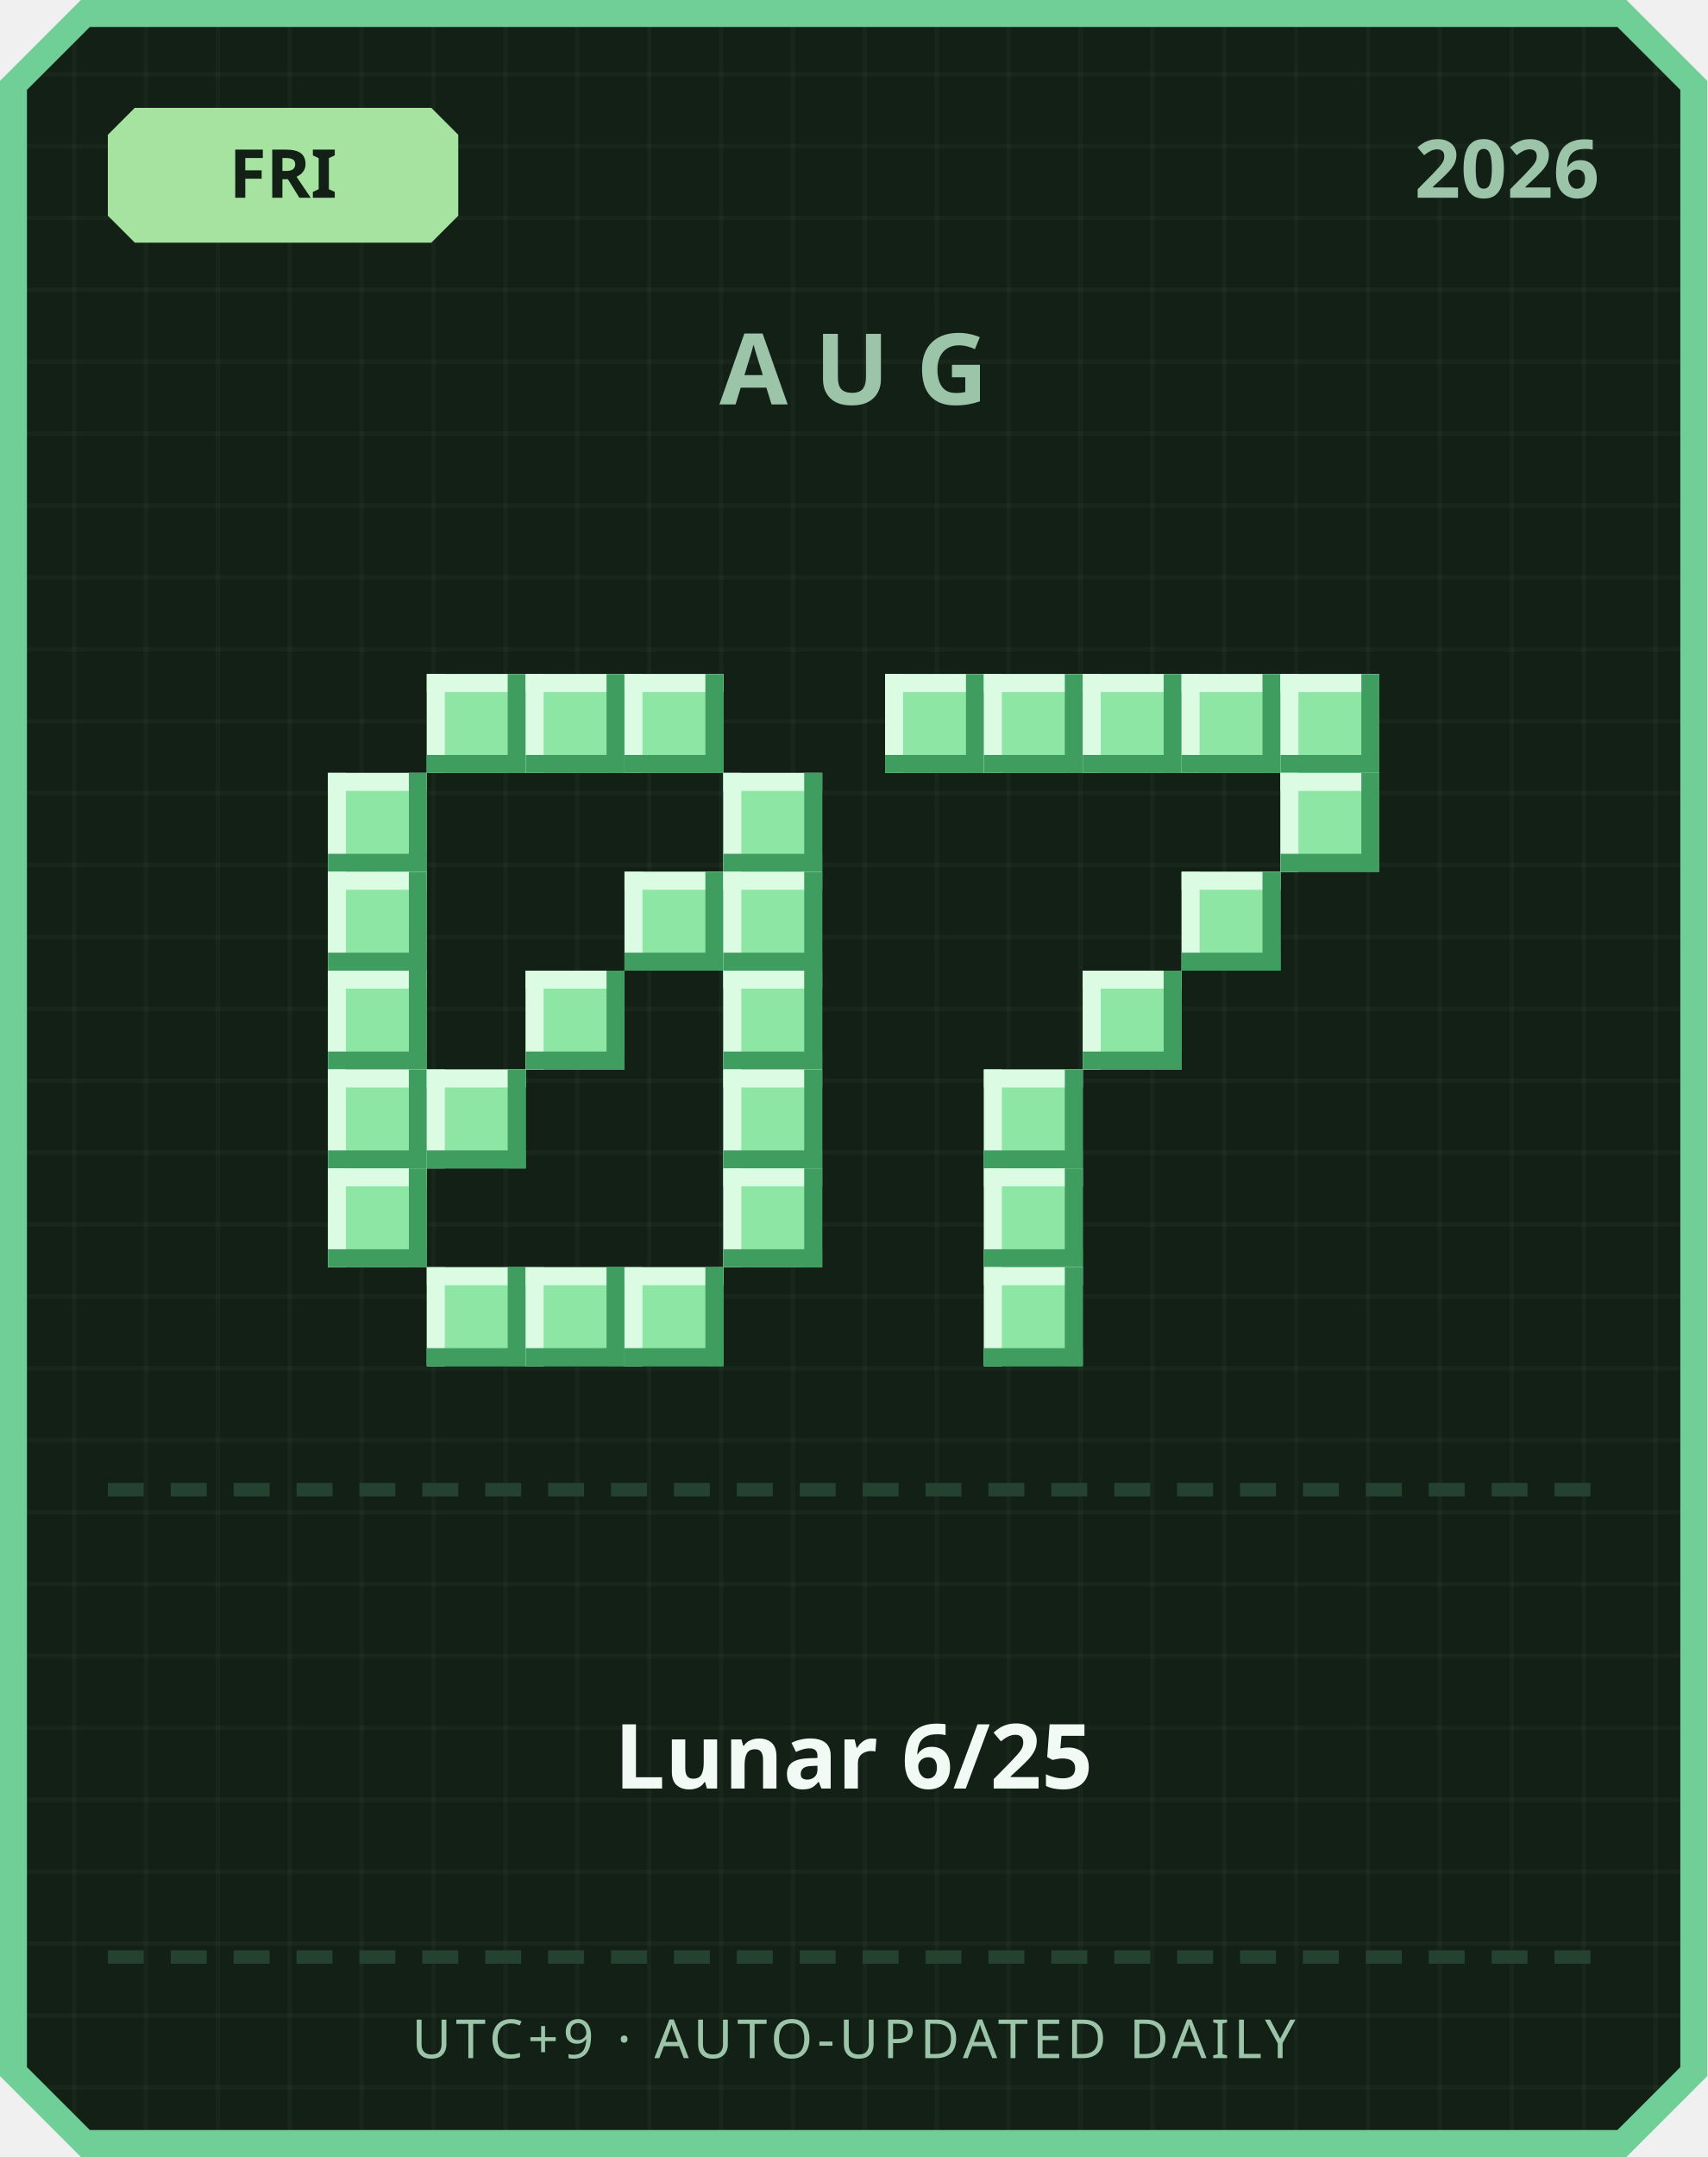
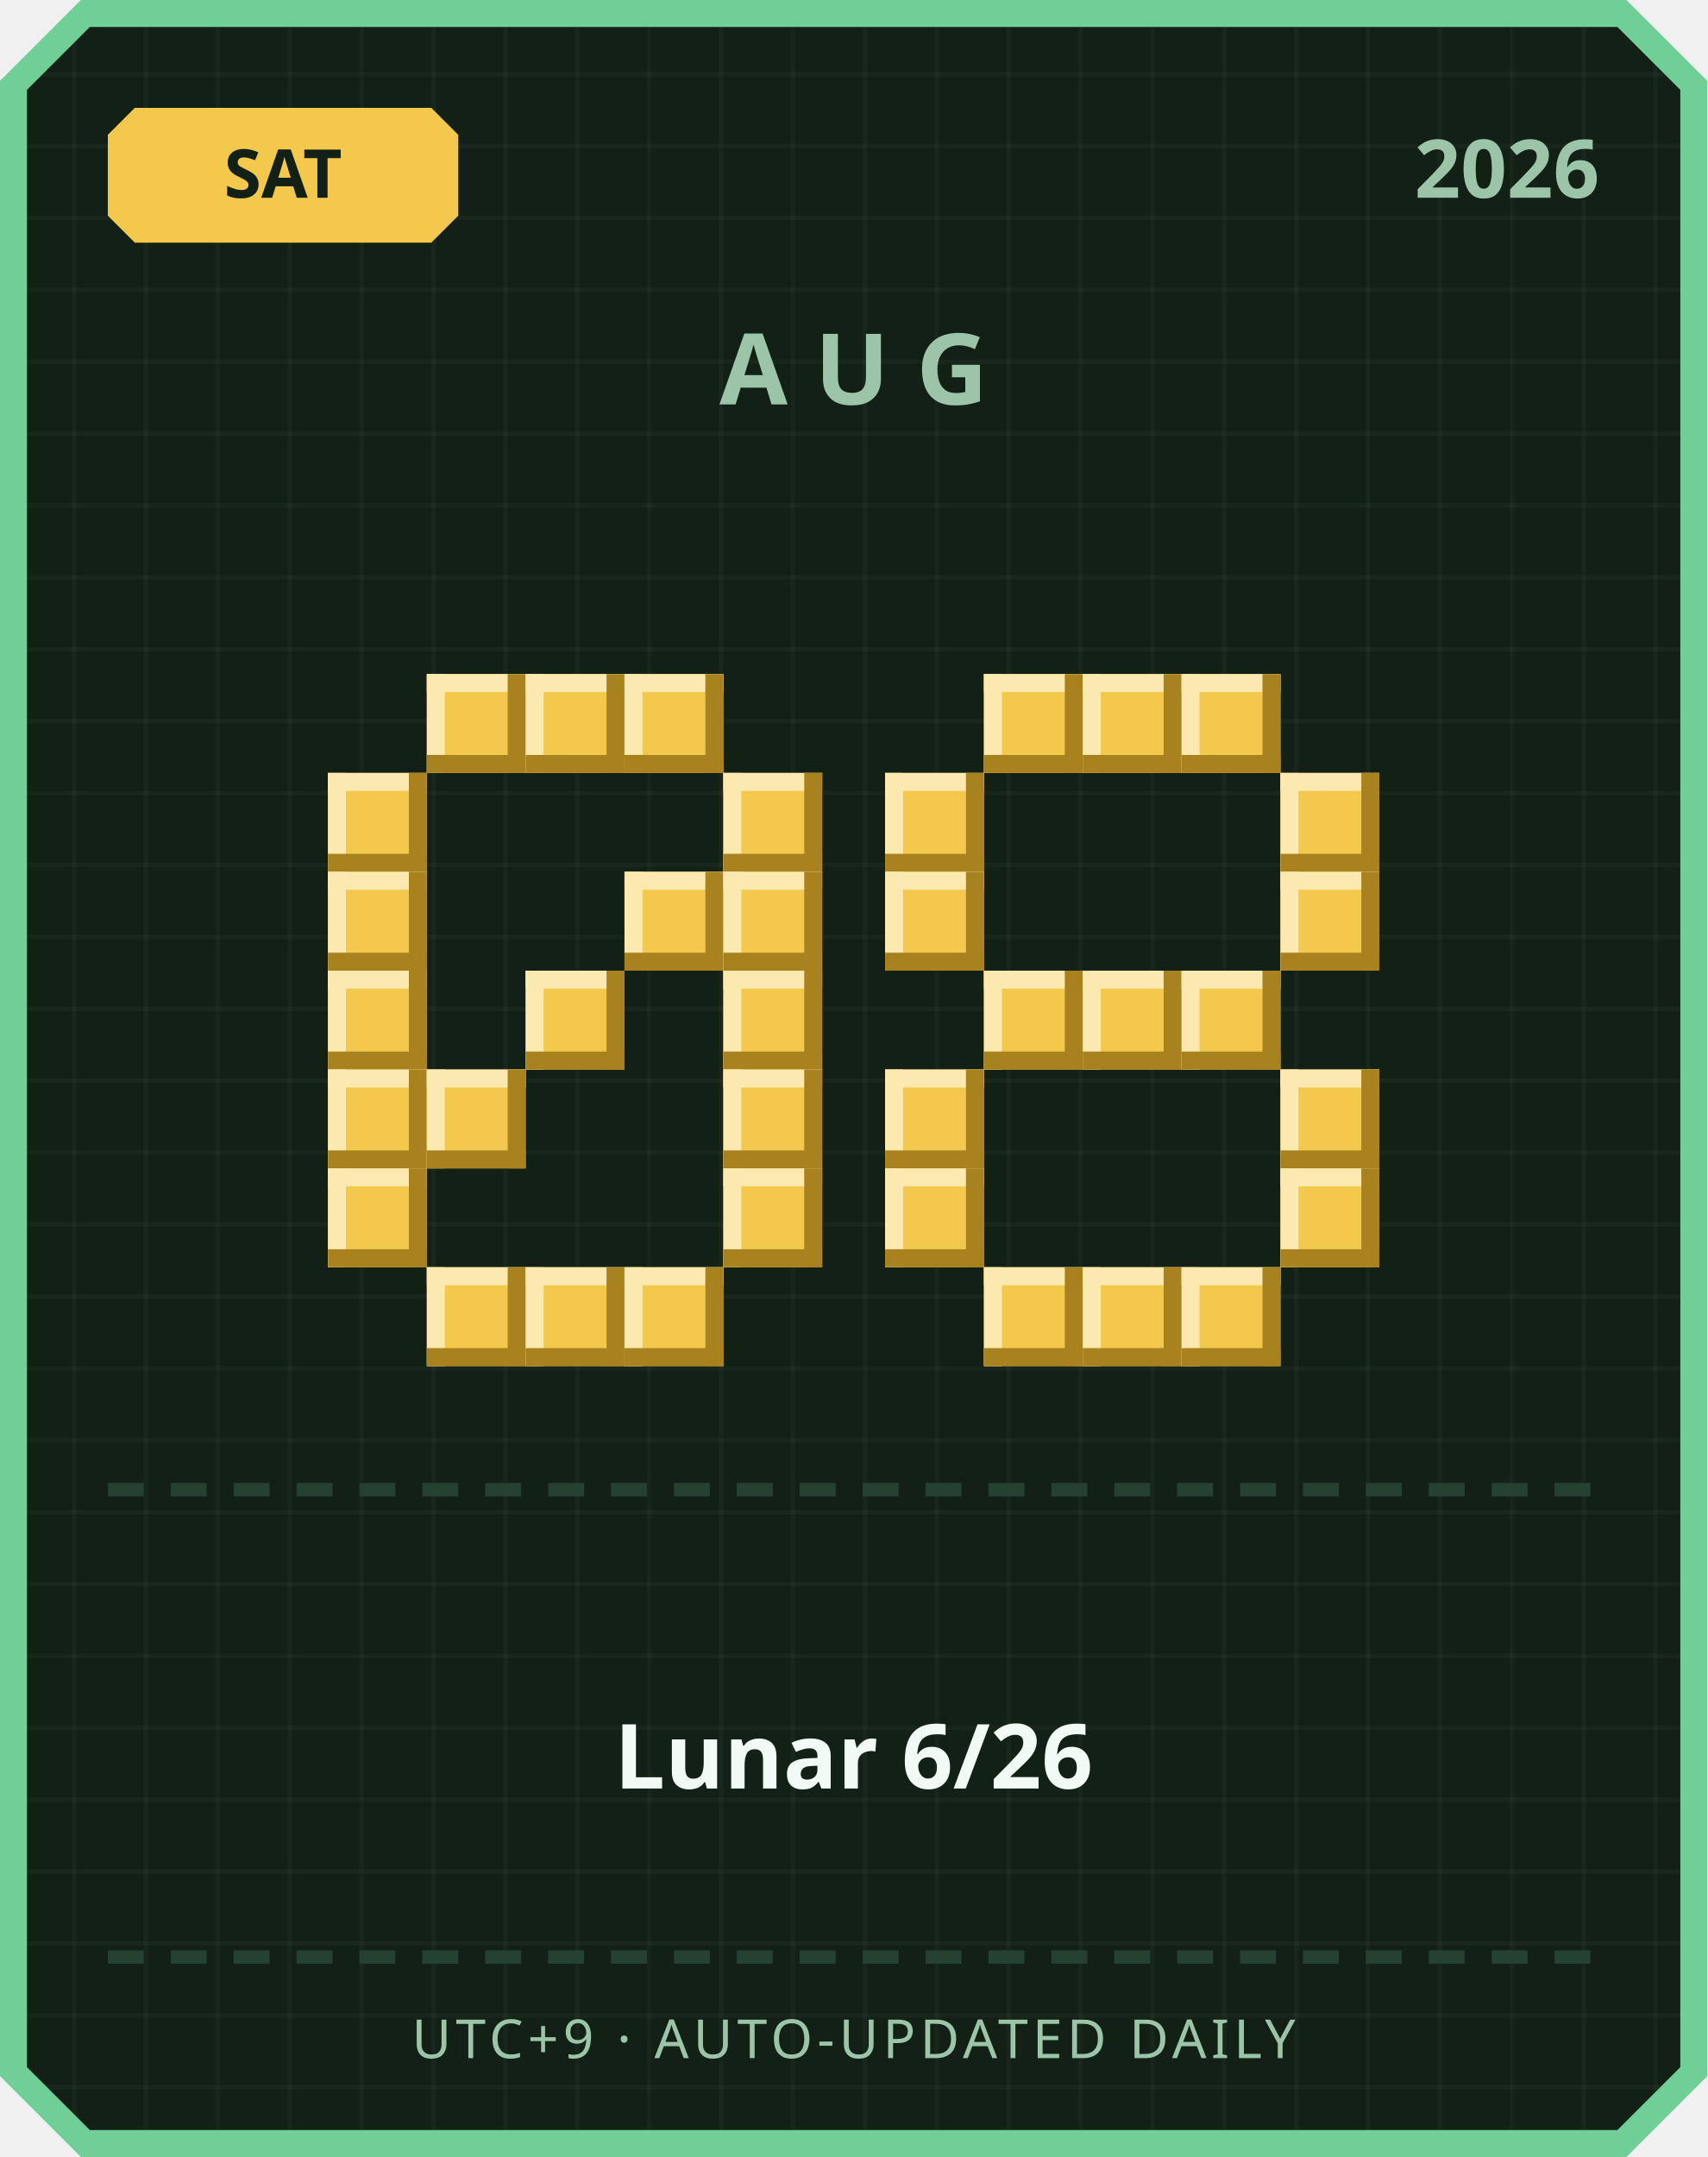
<svg xmlns="http://www.w3.org/2000/svg" width="380" height="480" viewBox="0 0 380 480">
  <defs>
    <pattern id="grid" width="16" height="16" patternUnits="userSpaceOnUse">
      <rect width="16" height="16" fill="#122016" />
      <rect width="1" height="16" fill="#ffffff" opacity="0.03" />
      <rect width="16" height="1" fill="#ffffff" opacity="0.03" />
    </pattern>
  </defs>
  <path d="M 18,0 L 362,0 L 380,18 L 380,462 L 362,480 L 18,480 L 0,462 L 0,18 Z" fill="#6fcf97" />
  <path d="M 20,6 L 360,6 L 374,20 L 374,460 L 360,474 L 20,474 L 6,460 L 6,20 Z" fill="url(#grid)" />
-   <path d="M 30,24 L 96,24 L 102,30 L 102,48 L 96,54 L 30,54 L 24,48 L 24,30 Z" fill="#a6e3a1" />
-   <text x="63" y="44" text-anchor="middle" font-family="'Segoe UI', sans-serif" font-size="15" font-weight="700" fill="#122016">FRI</text>
+   <path d="M 30,24 L 96,24 L 102,30 L 102,48 L 96,54 L 30,54 L 24,48 L 24,30 Z" fill="#f2c94c" />
+   <text x="63" y="44" text-anchor="middle" font-family="'Segoe UI', sans-serif" font-size="15" font-weight="700" fill="#122016">SAT</text>
  <text x="356" y="44" text-anchor="end" font-family="'Segoe UI', sans-serif" font-size="18" font-weight="700" fill="#9bc4a8">2026</text>
  <text x="190" y="90" text-anchor="middle" font-family="'Segoe UI', sans-serif" font-size="22" font-weight="700" letter-spacing="6" fill="#9bc4a8">AUG</text>
-   <rect x="95" y="150" width="22" height="22" fill="#8ee6a5" />
-   <rect x="95" y="150" width="22" height="4" fill="#dbfbe3" />
-   <rect x="95" y="150" width="4" height="22" fill="#dbfbe3" />
-   <rect x="95" y="168" width="22" height="4" fill="#3f9e5f" />
-   <rect x="113" y="150" width="4" height="22" fill="#3f9e5f" />
-   <rect x="117" y="150" width="22" height="22" fill="#8ee6a5" />
-   <rect x="117" y="150" width="22" height="4" fill="#dbfbe3" />
-   <rect x="117" y="150" width="4" height="22" fill="#dbfbe3" />
-   <rect x="117" y="168" width="22" height="4" fill="#3f9e5f" />
-   <rect x="135" y="150" width="4" height="22" fill="#3f9e5f" />
-   <rect x="139" y="150" width="22" height="22" fill="#8ee6a5" />
-   <rect x="139" y="150" width="22" height="4" fill="#dbfbe3" />
-   <rect x="139" y="150" width="4" height="22" fill="#dbfbe3" />
-   <rect x="139" y="168" width="22" height="4" fill="#3f9e5f" />
-   <rect x="157" y="150" width="4" height="22" fill="#3f9e5f" />
-   <rect x="73" y="172" width="22" height="22" fill="#8ee6a5" />
-   <rect x="73" y="172" width="22" height="4" fill="#dbfbe3" />
-   <rect x="73" y="172" width="4" height="22" fill="#dbfbe3" />
-   <rect x="73" y="190" width="22" height="4" fill="#3f9e5f" />
-   <rect x="91" y="172" width="4" height="22" fill="#3f9e5f" />
-   <rect x="161" y="172" width="22" height="22" fill="#8ee6a5" />
-   <rect x="161" y="172" width="22" height="4" fill="#dbfbe3" />
-   <rect x="161" y="172" width="4" height="22" fill="#dbfbe3" />
-   <rect x="161" y="190" width="22" height="4" fill="#3f9e5f" />
-   <rect x="179" y="172" width="4" height="22" fill="#3f9e5f" />
-   <rect x="73" y="194" width="22" height="22" fill="#8ee6a5" />
-   <rect x="73" y="194" width="22" height="4" fill="#dbfbe3" />
-   <rect x="73" y="194" width="4" height="22" fill="#dbfbe3" />
-   <rect x="73" y="212" width="22" height="4" fill="#3f9e5f" />
-   <rect x="91" y="194" width="4" height="22" fill="#3f9e5f" />
-   <rect x="139" y="194" width="22" height="22" fill="#8ee6a5" />
-   <rect x="139" y="194" width="22" height="4" fill="#dbfbe3" />
-   <rect x="139" y="194" width="4" height="22" fill="#dbfbe3" />
-   <rect x="139" y="212" width="22" height="4" fill="#3f9e5f" />
-   <rect x="157" y="194" width="4" height="22" fill="#3f9e5f" />
-   <rect x="161" y="194" width="22" height="22" fill="#8ee6a5" />
-   <rect x="161" y="194" width="22" height="4" fill="#dbfbe3" />
-   <rect x="161" y="194" width="4" height="22" fill="#dbfbe3" />
-   <rect x="161" y="212" width="22" height="4" fill="#3f9e5f" />
-   <rect x="179" y="194" width="4" height="22" fill="#3f9e5f" />
-   <rect x="73" y="216" width="22" height="22" fill="#8ee6a5" />
-   <rect x="73" y="216" width="22" height="4" fill="#dbfbe3" />
-   <rect x="73" y="216" width="4" height="22" fill="#dbfbe3" />
-   <rect x="73" y="234" width="22" height="4" fill="#3f9e5f" />
-   <rect x="91" y="216" width="4" height="22" fill="#3f9e5f" />
-   <rect x="117" y="216" width="22" height="22" fill="#8ee6a5" />
-   <rect x="117" y="216" width="22" height="4" fill="#dbfbe3" />
-   <rect x="117" y="216" width="4" height="22" fill="#dbfbe3" />
-   <rect x="117" y="234" width="22" height="4" fill="#3f9e5f" />
-   <rect x="135" y="216" width="4" height="22" fill="#3f9e5f" />
-   <rect x="161" y="216" width="22" height="22" fill="#8ee6a5" />
-   <rect x="161" y="216" width="22" height="4" fill="#dbfbe3" />
-   <rect x="161" y="216" width="4" height="22" fill="#dbfbe3" />
-   <rect x="161" y="234" width="22" height="4" fill="#3f9e5f" />
-   <rect x="179" y="216" width="4" height="22" fill="#3f9e5f" />
-   <rect x="73" y="238" width="22" height="22" fill="#8ee6a5" />
-   <rect x="73" y="238" width="22" height="4" fill="#dbfbe3" />
-   <rect x="73" y="238" width="4" height="22" fill="#dbfbe3" />
-   <rect x="73" y="256" width="22" height="4" fill="#3f9e5f" />
-   <rect x="91" y="238" width="4" height="22" fill="#3f9e5f" />
-   <rect x="95" y="238" width="22" height="22" fill="#8ee6a5" />
-   <rect x="95" y="238" width="22" height="4" fill="#dbfbe3" />
-   <rect x="95" y="238" width="4" height="22" fill="#dbfbe3" />
-   <rect x="95" y="256" width="22" height="4" fill="#3f9e5f" />
-   <rect x="113" y="238" width="4" height="22" fill="#3f9e5f" />
-   <rect x="161" y="238" width="22" height="22" fill="#8ee6a5" />
-   <rect x="161" y="238" width="22" height="4" fill="#dbfbe3" />
-   <rect x="161" y="238" width="4" height="22" fill="#dbfbe3" />
-   <rect x="161" y="256" width="22" height="4" fill="#3f9e5f" />
-   <rect x="179" y="238" width="4" height="22" fill="#3f9e5f" />
-   <rect x="73" y="260" width="22" height="22" fill="#8ee6a5" />
-   <rect x="73" y="260" width="22" height="4" fill="#dbfbe3" />
-   <rect x="73" y="260" width="4" height="22" fill="#dbfbe3" />
-   <rect x="73" y="278" width="22" height="4" fill="#3f9e5f" />
-   <rect x="91" y="260" width="4" height="22" fill="#3f9e5f" />
-   <rect x="161" y="260" width="22" height="22" fill="#8ee6a5" />
-   <rect x="161" y="260" width="22" height="4" fill="#dbfbe3" />
-   <rect x="161" y="260" width="4" height="22" fill="#dbfbe3" />
-   <rect x="161" y="278" width="22" height="4" fill="#3f9e5f" />
-   <rect x="179" y="260" width="4" height="22" fill="#3f9e5f" />
-   <rect x="95" y="282" width="22" height="22" fill="#8ee6a5" />
-   <rect x="95" y="282" width="22" height="4" fill="#dbfbe3" />
-   <rect x="95" y="282" width="4" height="22" fill="#dbfbe3" />
-   <rect x="95" y="300" width="22" height="4" fill="#3f9e5f" />
-   <rect x="113" y="282" width="4" height="22" fill="#3f9e5f" />
-   <rect x="117" y="282" width="22" height="22" fill="#8ee6a5" />
-   <rect x="117" y="282" width="22" height="4" fill="#dbfbe3" />
-   <rect x="117" y="282" width="4" height="22" fill="#dbfbe3" />
-   <rect x="117" y="300" width="22" height="4" fill="#3f9e5f" />
-   <rect x="135" y="282" width="4" height="22" fill="#3f9e5f" />
-   <rect x="139" y="282" width="22" height="22" fill="#8ee6a5" />
-   <rect x="139" y="282" width="22" height="4" fill="#dbfbe3" />
-   <rect x="139" y="282" width="4" height="22" fill="#dbfbe3" />
-   <rect x="139" y="300" width="22" height="4" fill="#3f9e5f" />
-   <rect x="157" y="282" width="4" height="22" fill="#3f9e5f" />
-   <rect x="197" y="150" width="22" height="22" fill="#8ee6a5" />
-   <rect x="197" y="150" width="22" height="4" fill="#dbfbe3" />
-   <rect x="197" y="150" width="4" height="22" fill="#dbfbe3" />
-   <rect x="197" y="168" width="22" height="4" fill="#3f9e5f" />
-   <rect x="215" y="150" width="4" height="22" fill="#3f9e5f" />
-   <rect x="219" y="150" width="22" height="22" fill="#8ee6a5" />
-   <rect x="219" y="150" width="22" height="4" fill="#dbfbe3" />
-   <rect x="219" y="150" width="4" height="22" fill="#dbfbe3" />
-   <rect x="219" y="168" width="22" height="4" fill="#3f9e5f" />
-   <rect x="237" y="150" width="4" height="22" fill="#3f9e5f" />
-   <rect x="241" y="150" width="22" height="22" fill="#8ee6a5" />
-   <rect x="241" y="150" width="22" height="4" fill="#dbfbe3" />
-   <rect x="241" y="150" width="4" height="22" fill="#dbfbe3" />
-   <rect x="241" y="168" width="22" height="4" fill="#3f9e5f" />
-   <rect x="259" y="150" width="4" height="22" fill="#3f9e5f" />
-   <rect x="263" y="150" width="22" height="22" fill="#8ee6a5" />
-   <rect x="263" y="150" width="22" height="4" fill="#dbfbe3" />
-   <rect x="263" y="150" width="4" height="22" fill="#dbfbe3" />
-   <rect x="263" y="168" width="22" height="4" fill="#3f9e5f" />
-   <rect x="281" y="150" width="4" height="22" fill="#3f9e5f" />
-   <rect x="285" y="150" width="22" height="22" fill="#8ee6a5" />
-   <rect x="285" y="150" width="22" height="4" fill="#dbfbe3" />
-   <rect x="285" y="150" width="4" height="22" fill="#dbfbe3" />
-   <rect x="285" y="168" width="22" height="4" fill="#3f9e5f" />
-   <rect x="303" y="150" width="4" height="22" fill="#3f9e5f" />
-   <rect x="285" y="172" width="22" height="22" fill="#8ee6a5" />
-   <rect x="285" y="172" width="22" height="4" fill="#dbfbe3" />
-   <rect x="285" y="172" width="4" height="22" fill="#dbfbe3" />
-   <rect x="285" y="190" width="22" height="4" fill="#3f9e5f" />
-   <rect x="303" y="172" width="4" height="22" fill="#3f9e5f" />
-   <rect x="263" y="194" width="22" height="22" fill="#8ee6a5" />
-   <rect x="263" y="194" width="22" height="4" fill="#dbfbe3" />
-   <rect x="263" y="194" width="4" height="22" fill="#dbfbe3" />
-   <rect x="263" y="212" width="22" height="4" fill="#3f9e5f" />
-   <rect x="281" y="194" width="4" height="22" fill="#3f9e5f" />
-   <rect x="241" y="216" width="22" height="22" fill="#8ee6a5" />
-   <rect x="241" y="216" width="22" height="4" fill="#dbfbe3" />
-   <rect x="241" y="216" width="4" height="22" fill="#dbfbe3" />
-   <rect x="241" y="234" width="22" height="4" fill="#3f9e5f" />
-   <rect x="259" y="216" width="4" height="22" fill="#3f9e5f" />
-   <rect x="219" y="238" width="22" height="22" fill="#8ee6a5" />
-   <rect x="219" y="238" width="22" height="4" fill="#dbfbe3" />
-   <rect x="219" y="238" width="4" height="22" fill="#dbfbe3" />
-   <rect x="219" y="256" width="22" height="4" fill="#3f9e5f" />
-   <rect x="237" y="238" width="4" height="22" fill="#3f9e5f" />
-   <rect x="219" y="260" width="22" height="22" fill="#8ee6a5" />
-   <rect x="219" y="260" width="22" height="4" fill="#dbfbe3" />
-   <rect x="219" y="260" width="4" height="22" fill="#dbfbe3" />
-   <rect x="219" y="278" width="22" height="4" fill="#3f9e5f" />
-   <rect x="237" y="260" width="4" height="22" fill="#3f9e5f" />
-   <rect x="219" y="282" width="22" height="22" fill="#8ee6a5" />
-   <rect x="219" y="282" width="22" height="4" fill="#dbfbe3" />
-   <rect x="219" y="282" width="4" height="22" fill="#dbfbe3" />
-   <rect x="219" y="300" width="22" height="4" fill="#3f9e5f" />
-   <rect x="237" y="282" width="4" height="22" fill="#3f9e5f" />
+   <rect x="95" y="150" width="22" height="22" fill="#f2c94c" />
+   <rect x="95" y="150" width="22" height="4" fill="#fbe9b0" />
+   <rect x="95" y="150" width="4" height="22" fill="#fbe9b0" />
+   <rect x="95" y="168" width="22" height="4" fill="#a8821f" />
+   <rect x="113" y="150" width="4" height="22" fill="#a8821f" />
+   <rect x="117" y="150" width="22" height="22" fill="#f2c94c" />
+   <rect x="117" y="150" width="22" height="4" fill="#fbe9b0" />
+   <rect x="117" y="150" width="4" height="22" fill="#fbe9b0" />
+   <rect x="117" y="168" width="22" height="4" fill="#a8821f" />
+   <rect x="135" y="150" width="4" height="22" fill="#a8821f" />
+   <rect x="139" y="150" width="22" height="22" fill="#f2c94c" />
+   <rect x="139" y="150" width="22" height="4" fill="#fbe9b0" />
+   <rect x="139" y="150" width="4" height="22" fill="#fbe9b0" />
+   <rect x="139" y="168" width="22" height="4" fill="#a8821f" />
+   <rect x="157" y="150" width="4" height="22" fill="#a8821f" />
+   <rect x="73" y="172" width="22" height="22" fill="#f2c94c" />
+   <rect x="73" y="172" width="22" height="4" fill="#fbe9b0" />
+   <rect x="73" y="172" width="4" height="22" fill="#fbe9b0" />
+   <rect x="73" y="190" width="22" height="4" fill="#a8821f" />
+   <rect x="91" y="172" width="4" height="22" fill="#a8821f" />
+   <rect x="161" y="172" width="22" height="22" fill="#f2c94c" />
+   <rect x="161" y="172" width="22" height="4" fill="#fbe9b0" />
+   <rect x="161" y="172" width="4" height="22" fill="#fbe9b0" />
+   <rect x="161" y="190" width="22" height="4" fill="#a8821f" />
+   <rect x="179" y="172" width="4" height="22" fill="#a8821f" />
+   <rect x="73" y="194" width="22" height="22" fill="#f2c94c" />
+   <rect x="73" y="194" width="22" height="4" fill="#fbe9b0" />
+   <rect x="73" y="194" width="4" height="22" fill="#fbe9b0" />
+   <rect x="73" y="212" width="22" height="4" fill="#a8821f" />
+   <rect x="91" y="194" width="4" height="22" fill="#a8821f" />
+   <rect x="139" y="194" width="22" height="22" fill="#f2c94c" />
+   <rect x="139" y="194" width="22" height="4" fill="#fbe9b0" />
+   <rect x="139" y="194" width="4" height="22" fill="#fbe9b0" />
+   <rect x="139" y="212" width="22" height="4" fill="#a8821f" />
+   <rect x="157" y="194" width="4" height="22" fill="#a8821f" />
+   <rect x="161" y="194" width="22" height="22" fill="#f2c94c" />
+   <rect x="161" y="194" width="22" height="4" fill="#fbe9b0" />
+   <rect x="161" y="194" width="4" height="22" fill="#fbe9b0" />
+   <rect x="161" y="212" width="22" height="4" fill="#a8821f" />
+   <rect x="179" y="194" width="4" height="22" fill="#a8821f" />
+   <rect x="73" y="216" width="22" height="22" fill="#f2c94c" />
+   <rect x="73" y="216" width="22" height="4" fill="#fbe9b0" />
+   <rect x="73" y="216" width="4" height="22" fill="#fbe9b0" />
+   <rect x="73" y="234" width="22" height="4" fill="#a8821f" />
+   <rect x="91" y="216" width="4" height="22" fill="#a8821f" />
+   <rect x="117" y="216" width="22" height="22" fill="#f2c94c" />
+   <rect x="117" y="216" width="22" height="4" fill="#fbe9b0" />
+   <rect x="117" y="216" width="4" height="22" fill="#fbe9b0" />
+   <rect x="117" y="234" width="22" height="4" fill="#a8821f" />
+   <rect x="135" y="216" width="4" height="22" fill="#a8821f" />
+   <rect x="161" y="216" width="22" height="22" fill="#f2c94c" />
+   <rect x="161" y="216" width="22" height="4" fill="#fbe9b0" />
+   <rect x="161" y="216" width="4" height="22" fill="#fbe9b0" />
+   <rect x="161" y="234" width="22" height="4" fill="#a8821f" />
+   <rect x="179" y="216" width="4" height="22" fill="#a8821f" />
+   <rect x="73" y="238" width="22" height="22" fill="#f2c94c" />
+   <rect x="73" y="238" width="22" height="4" fill="#fbe9b0" />
+   <rect x="73" y="238" width="4" height="22" fill="#fbe9b0" />
+   <rect x="73" y="256" width="22" height="4" fill="#a8821f" />
+   <rect x="91" y="238" width="4" height="22" fill="#a8821f" />
+   <rect x="95" y="238" width="22" height="22" fill="#f2c94c" />
+   <rect x="95" y="238" width="22" height="4" fill="#fbe9b0" />
+   <rect x="95" y="238" width="4" height="22" fill="#fbe9b0" />
+   <rect x="95" y="256" width="22" height="4" fill="#a8821f" />
+   <rect x="113" y="238" width="4" height="22" fill="#a8821f" />
+   <rect x="161" y="238" width="22" height="22" fill="#f2c94c" />
+   <rect x="161" y="238" width="22" height="4" fill="#fbe9b0" />
+   <rect x="161" y="238" width="4" height="22" fill="#fbe9b0" />
+   <rect x="161" y="256" width="22" height="4" fill="#a8821f" />
+   <rect x="179" y="238" width="4" height="22" fill="#a8821f" />
+   <rect x="73" y="260" width="22" height="22" fill="#f2c94c" />
+   <rect x="73" y="260" width="22" height="4" fill="#fbe9b0" />
+   <rect x="73" y="260" width="4" height="22" fill="#fbe9b0" />
+   <rect x="73" y="278" width="22" height="4" fill="#a8821f" />
+   <rect x="91" y="260" width="4" height="22" fill="#a8821f" />
+   <rect x="161" y="260" width="22" height="22" fill="#f2c94c" />
+   <rect x="161" y="260" width="22" height="4" fill="#fbe9b0" />
+   <rect x="161" y="260" width="4" height="22" fill="#fbe9b0" />
+   <rect x="161" y="278" width="22" height="4" fill="#a8821f" />
+   <rect x="179" y="260" width="4" height="22" fill="#a8821f" />
+   <rect x="95" y="282" width="22" height="22" fill="#f2c94c" />
+   <rect x="95" y="282" width="22" height="4" fill="#fbe9b0" />
+   <rect x="95" y="282" width="4" height="22" fill="#fbe9b0" />
+   <rect x="95" y="300" width="22" height="4" fill="#a8821f" />
+   <rect x="113" y="282" width="4" height="22" fill="#a8821f" />
+   <rect x="117" y="282" width="22" height="22" fill="#f2c94c" />
+   <rect x="117" y="282" width="22" height="4" fill="#fbe9b0" />
+   <rect x="117" y="282" width="4" height="22" fill="#fbe9b0" />
+   <rect x="117" y="300" width="22" height="4" fill="#a8821f" />
+   <rect x="135" y="282" width="4" height="22" fill="#a8821f" />
+   <rect x="139" y="282" width="22" height="22" fill="#f2c94c" />
+   <rect x="139" y="282" width="22" height="4" fill="#fbe9b0" />
+   <rect x="139" y="282" width="4" height="22" fill="#fbe9b0" />
+   <rect x="139" y="300" width="22" height="4" fill="#a8821f" />
+   <rect x="157" y="282" width="4" height="22" fill="#a8821f" />
+   <rect x="219" y="150" width="22" height="22" fill="#f2c94c" />
+   <rect x="219" y="150" width="22" height="4" fill="#fbe9b0" />
+   <rect x="219" y="150" width="4" height="22" fill="#fbe9b0" />
+   <rect x="219" y="168" width="22" height="4" fill="#a8821f" />
+   <rect x="237" y="150" width="4" height="22" fill="#a8821f" />
+   <rect x="241" y="150" width="22" height="22" fill="#f2c94c" />
+   <rect x="241" y="150" width="22" height="4" fill="#fbe9b0" />
+   <rect x="241" y="150" width="4" height="22" fill="#fbe9b0" />
+   <rect x="241" y="168" width="22" height="4" fill="#a8821f" />
+   <rect x="259" y="150" width="4" height="22" fill="#a8821f" />
+   <rect x="263" y="150" width="22" height="22" fill="#f2c94c" />
+   <rect x="263" y="150" width="22" height="4" fill="#fbe9b0" />
+   <rect x="263" y="150" width="4" height="22" fill="#fbe9b0" />
+   <rect x="263" y="168" width="22" height="4" fill="#a8821f" />
+   <rect x="281" y="150" width="4" height="22" fill="#a8821f" />
+   <rect x="197" y="172" width="22" height="22" fill="#f2c94c" />
+   <rect x="197" y="172" width="22" height="4" fill="#fbe9b0" />
+   <rect x="197" y="172" width="4" height="22" fill="#fbe9b0" />
+   <rect x="197" y="190" width="22" height="4" fill="#a8821f" />
+   <rect x="215" y="172" width="4" height="22" fill="#a8821f" />
+   <rect x="285" y="172" width="22" height="22" fill="#f2c94c" />
+   <rect x="285" y="172" width="22" height="4" fill="#fbe9b0" />
+   <rect x="285" y="172" width="4" height="22" fill="#fbe9b0" />
+   <rect x="285" y="190" width="22" height="4" fill="#a8821f" />
+   <rect x="303" y="172" width="4" height="22" fill="#a8821f" />
+   <rect x="197" y="194" width="22" height="22" fill="#f2c94c" />
+   <rect x="197" y="194" width="22" height="4" fill="#fbe9b0" />
+   <rect x="197" y="194" width="4" height="22" fill="#fbe9b0" />
+   <rect x="197" y="212" width="22" height="4" fill="#a8821f" />
+   <rect x="215" y="194" width="4" height="22" fill="#a8821f" />
+   <rect x="285" y="194" width="22" height="22" fill="#f2c94c" />
+   <rect x="285" y="194" width="22" height="4" fill="#fbe9b0" />
+   <rect x="285" y="194" width="4" height="22" fill="#fbe9b0" />
+   <rect x="285" y="212" width="22" height="4" fill="#a8821f" />
+   <rect x="303" y="194" width="4" height="22" fill="#a8821f" />
+   <rect x="219" y="216" width="22" height="22" fill="#f2c94c" />
+   <rect x="219" y="216" width="22" height="4" fill="#fbe9b0" />
+   <rect x="219" y="216" width="4" height="22" fill="#fbe9b0" />
+   <rect x="219" y="234" width="22" height="4" fill="#a8821f" />
+   <rect x="237" y="216" width="4" height="22" fill="#a8821f" />
+   <rect x="241" y="216" width="22" height="22" fill="#f2c94c" />
+   <rect x="241" y="216" width="22" height="4" fill="#fbe9b0" />
+   <rect x="241" y="216" width="4" height="22" fill="#fbe9b0" />
+   <rect x="241" y="234" width="22" height="4" fill="#a8821f" />
+   <rect x="259" y="216" width="4" height="22" fill="#a8821f" />
+   <rect x="263" y="216" width="22" height="22" fill="#f2c94c" />
+   <rect x="263" y="216" width="22" height="4" fill="#fbe9b0" />
+   <rect x="263" y="216" width="4" height="22" fill="#fbe9b0" />
+   <rect x="263" y="234" width="22" height="4" fill="#a8821f" />
+   <rect x="281" y="216" width="4" height="22" fill="#a8821f" />
+   <rect x="197" y="238" width="22" height="22" fill="#f2c94c" />
+   <rect x="197" y="238" width="22" height="4" fill="#fbe9b0" />
+   <rect x="197" y="238" width="4" height="22" fill="#fbe9b0" />
+   <rect x="197" y="256" width="22" height="4" fill="#a8821f" />
+   <rect x="215" y="238" width="4" height="22" fill="#a8821f" />
+   <rect x="285" y="238" width="22" height="22" fill="#f2c94c" />
+   <rect x="285" y="238" width="22" height="4" fill="#fbe9b0" />
+   <rect x="285" y="238" width="4" height="22" fill="#fbe9b0" />
+   <rect x="285" y="256" width="22" height="4" fill="#a8821f" />
+   <rect x="303" y="238" width="4" height="22" fill="#a8821f" />
+   <rect x="197" y="260" width="22" height="22" fill="#f2c94c" />
+   <rect x="197" y="260" width="22" height="4" fill="#fbe9b0" />
+   <rect x="197" y="260" width="4" height="22" fill="#fbe9b0" />
+   <rect x="197" y="278" width="22" height="4" fill="#a8821f" />
+   <rect x="215" y="260" width="4" height="22" fill="#a8821f" />
+   <rect x="285" y="260" width="22" height="22" fill="#f2c94c" />
+   <rect x="285" y="260" width="22" height="4" fill="#fbe9b0" />
+   <rect x="285" y="260" width="4" height="22" fill="#fbe9b0" />
+   <rect x="285" y="278" width="22" height="4" fill="#a8821f" />
+   <rect x="303" y="260" width="4" height="22" fill="#a8821f" />
+   <rect x="219" y="282" width="22" height="22" fill="#f2c94c" />
+   <rect x="219" y="282" width="22" height="4" fill="#fbe9b0" />
+   <rect x="219" y="282" width="4" height="22" fill="#fbe9b0" />
+   <rect x="219" y="300" width="22" height="4" fill="#a8821f" />
+   <rect x="237" y="282" width="4" height="22" fill="#a8821f" />
+   <rect x="241" y="282" width="22" height="22" fill="#f2c94c" />
+   <rect x="241" y="282" width="22" height="4" fill="#fbe9b0" />
+   <rect x="241" y="282" width="4" height="22" fill="#fbe9b0" />
+   <rect x="241" y="300" width="22" height="4" fill="#a8821f" />
+   <rect x="259" y="282" width="4" height="22" fill="#a8821f" />
+   <rect x="263" y="282" width="22" height="22" fill="#f2c94c" />
+   <rect x="263" y="282" width="22" height="4" fill="#fbe9b0" />
+   <rect x="263" y="282" width="4" height="22" fill="#fbe9b0" />
+   <rect x="263" y="300" width="22" height="4" fill="#a8821f" />
+   <rect x="281" y="282" width="4" height="22" fill="#a8821f" />
  <rect x="24" y="330" width="8" height="3" fill="#254230" />
  <rect x="38" y="330" width="8" height="3" fill="#254230" />
  <rect x="52" y="330" width="8" height="3" fill="#254230" />
  <rect x="66" y="330" width="8" height="3" fill="#254230" />
  <rect x="80" y="330" width="8" height="3" fill="#254230" />
  <rect x="94" y="330" width="8" height="3" fill="#254230" />
  <rect x="108" y="330" width="8" height="3" fill="#254230" />
  <rect x="122" y="330" width="8" height="3" fill="#254230" />
  <rect x="136" y="330" width="8" height="3" fill="#254230" />
  <rect x="150" y="330" width="8" height="3" fill="#254230" />
  <rect x="164" y="330" width="8" height="3" fill="#254230" />
  <rect x="178" y="330" width="8" height="3" fill="#254230" />
  <rect x="192" y="330" width="8" height="3" fill="#254230" />
  <rect x="206" y="330" width="8" height="3" fill="#254230" />
  <rect x="220" y="330" width="8" height="3" fill="#254230" />
  <rect x="234" y="330" width="8" height="3" fill="#254230" />
  <rect x="248" y="330" width="8" height="3" fill="#254230" />
  <rect x="262" y="330" width="8" height="3" fill="#254230" />
  <rect x="276" y="330" width="8" height="3" fill="#254230" />
  <rect x="290" y="330" width="8" height="3" fill="#254230" />
  <rect x="304" y="330" width="8" height="3" fill="#254230" />
  <rect x="318" y="330" width="8" height="3" fill="#254230" />
  <rect x="332" y="330" width="8" height="3" fill="#254230" />
  <rect x="346" y="330" width="8" height="3" fill="#254230" />
-   <text x="190" y="398" text-anchor="middle" font-family="'Segoe UI', 'Microsoft JhengHei', sans-serif" font-size="20" font-weight="700" fill="#f1faf4">Lunar 6/25</text>
+   <text x="190" y="398" text-anchor="middle" font-family="'Segoe UI', 'Microsoft JhengHei', sans-serif" font-size="20" font-weight="700" fill="#f1faf4">Lunar 6/26</text>
  <rect x="24" y="434" width="8" height="3" fill="#254230" />
  <rect x="38" y="434" width="8" height="3" fill="#254230" />
  <rect x="52" y="434" width="8" height="3" fill="#254230" />
  <rect x="66" y="434" width="8" height="3" fill="#254230" />
  <rect x="80" y="434" width="8" height="3" fill="#254230" />
  <rect x="94" y="434" width="8" height="3" fill="#254230" />
  <rect x="108" y="434" width="8" height="3" fill="#254230" />
  <rect x="122" y="434" width="8" height="3" fill="#254230" />
  <rect x="136" y="434" width="8" height="3" fill="#254230" />
  <rect x="150" y="434" width="8" height="3" fill="#254230" />
  <rect x="164" y="434" width="8" height="3" fill="#254230" />
  <rect x="178" y="434" width="8" height="3" fill="#254230" />
  <rect x="192" y="434" width="8" height="3" fill="#254230" />
  <rect x="206" y="434" width="8" height="3" fill="#254230" />
  <rect x="220" y="434" width="8" height="3" fill="#254230" />
  <rect x="234" y="434" width="8" height="3" fill="#254230" />
  <rect x="248" y="434" width="8" height="3" fill="#254230" />
  <rect x="262" y="434" width="8" height="3" fill="#254230" />
  <rect x="276" y="434" width="8" height="3" fill="#254230" />
  <rect x="290" y="434" width="8" height="3" fill="#254230" />
  <rect x="304" y="434" width="8" height="3" fill="#254230" />
  <rect x="318" y="434" width="8" height="3" fill="#254230" />
  <rect x="332" y="434" width="8" height="3" fill="#254230" />
  <rect x="346" y="434" width="8" height="3" fill="#254230" />
  <text x="190" y="458" text-anchor="middle" font-family="'Segoe UI', sans-serif" font-size="12" letter-spacing="1" fill="#9bc4a8">UTC+9 · AUTO-UPDATED DAILY</text>
</svg>
